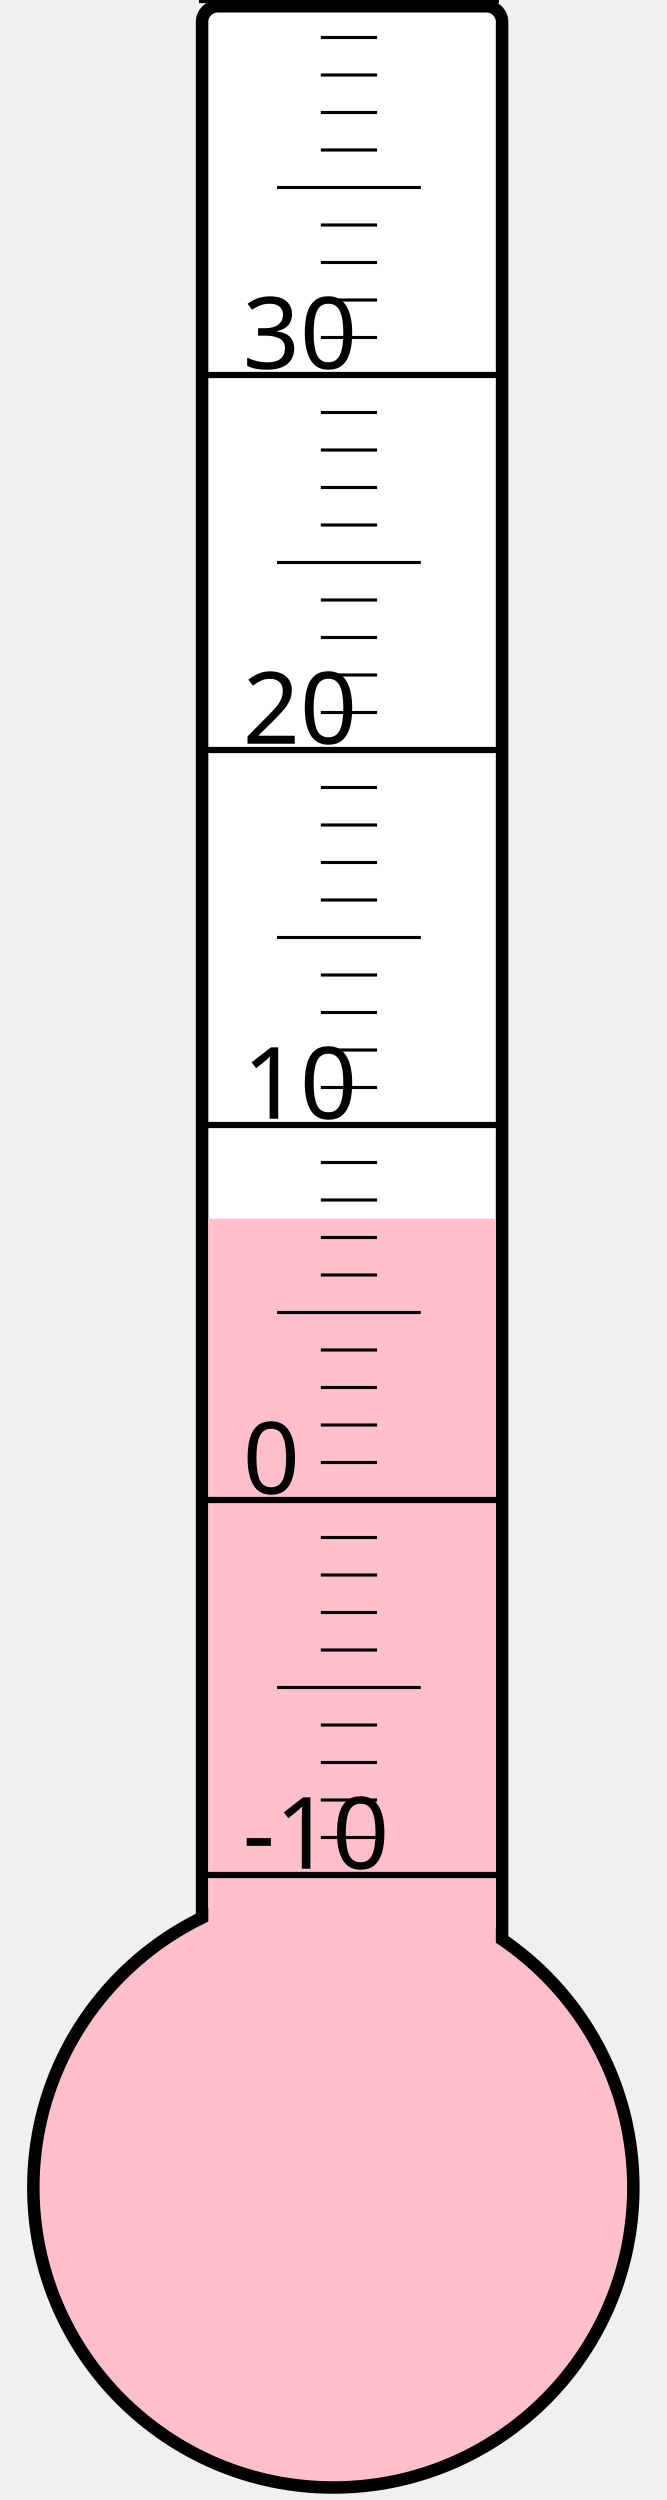
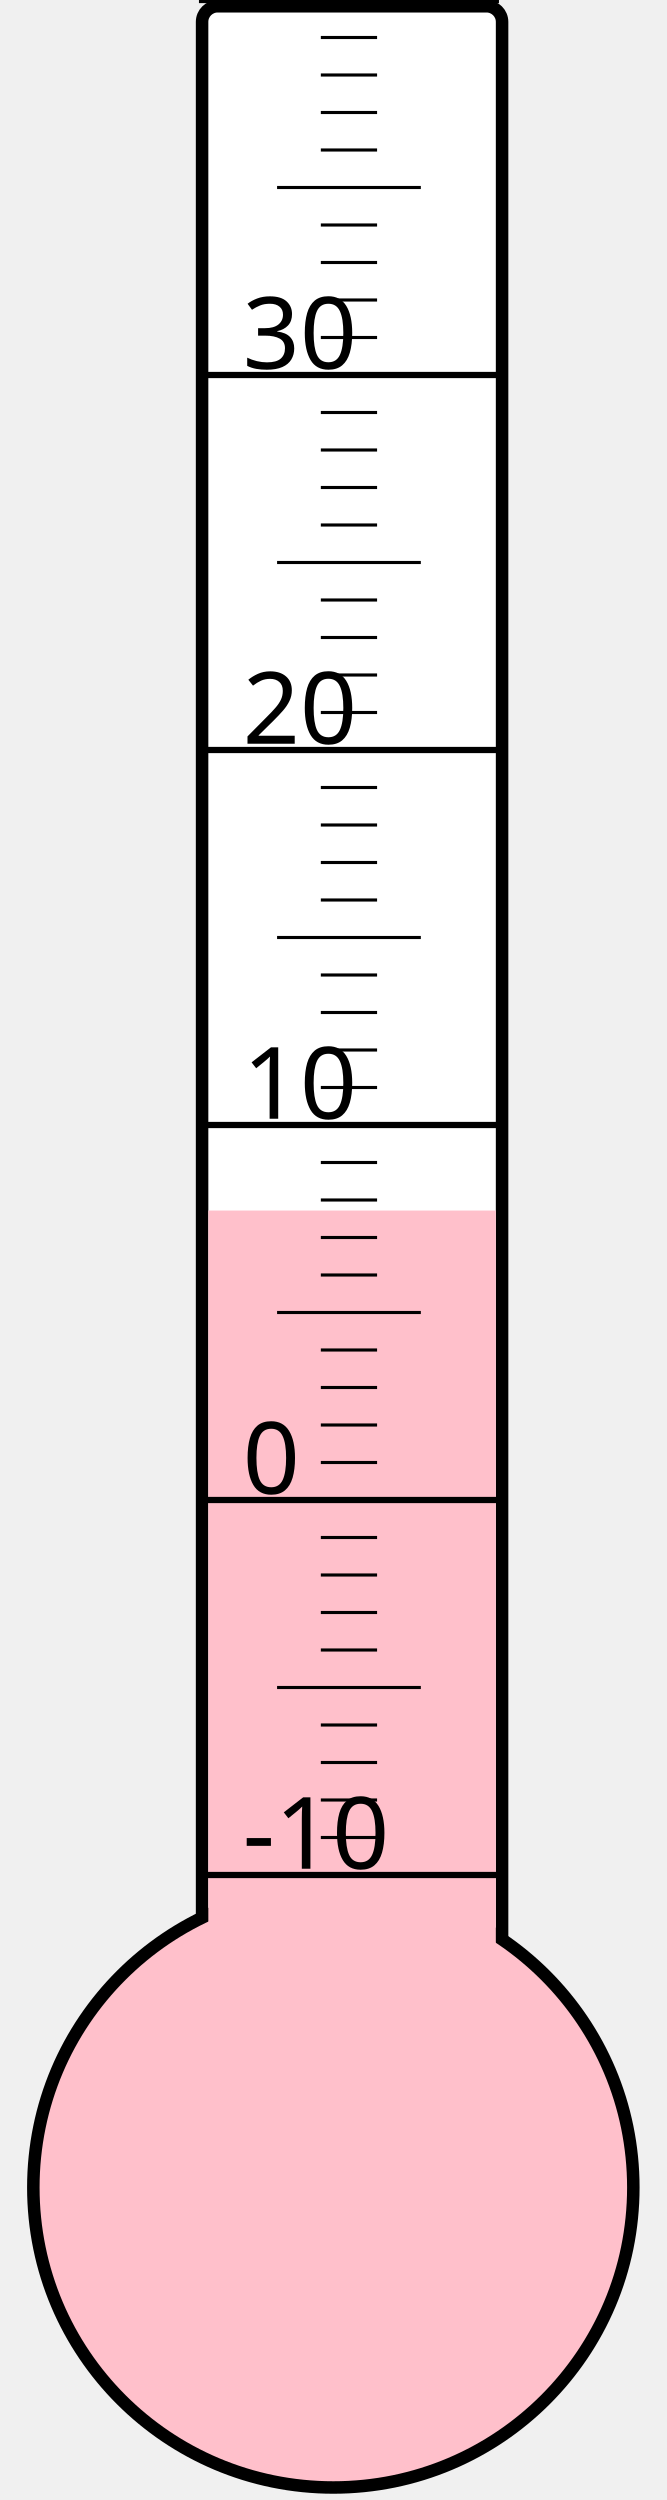
<svg xmlns="http://www.w3.org/2000/svg" width="40px" height="150px" viewBox="0 0 200 800">
  <rect width="200" height="800" x="0" y="0" style="fill: #ffffeb; fill-opacity: 0;" />
  <rect width="96" height="680" x="58" y="2" rx="5" ry="5" style="fill: white; fill-opacity: 1; stroke: black; stroke-width: 4;" />
  <circle cx="100" cy="700" r="96" style="fill: pink; stroke: black; stroke-width: 4;" />
-   <rect width="92" height="310.0" x="60" y="390.0" style="fill: pink; fill-opacity: 1; stroke-width: 0;" />
+   <rect width="92" height="312.625" x="60" y="387.375" style="fill: pink; fill-opacity: 1; stroke-width: 0;" />
  <text x="71" y="598" style="font-family: sans-serif; font-size: 24pt;">-10</text>
  <text x="71" y="478" style="font-family: sans-serif; font-size: 24pt;">0</text>
  <text x="71" y="358" style="font-family: sans-serif; font-size: 24pt;">10</text>
  <text x="71" y="238" style="font-family: sans-serif; font-size: 24pt;">20</text>
  <text x="71" y="118" style="font-family: sans-serif; font-size: 24pt;">30</text>
  <g style="stroke: black;">
    <line x1="57" y1="600" x2="153" y2="600" style="stroke-width: 2;" />
    <line x1="96" y1="588" x2="114" y2="588" style="stroke-width: 1;" />
    <line x1="96" y1="576" x2="114" y2="576" style="stroke-width: 1;" />
    <line x1="96" y1="564" x2="114" y2="564" style="stroke-width: 1;" />
    <line x1="96" y1="552" x2="114" y2="552" style="stroke-width: 1;" />
    <line x1="82" y1="540" x2="128" y2="540" style="stroke-width: 1;" />
    <line x1="96" y1="528" x2="114" y2="528" style="stroke-width: 1;" />
    <line x1="96" y1="516" x2="114" y2="516" style="stroke-width: 1;" />
    <line x1="96" y1="504" x2="114" y2="504" style="stroke-width: 1;" />
    <line x1="96" y1="492" x2="114" y2="492" style="stroke-width: 1;" />
    <line x1="57" y1="480" x2="153" y2="480" style="stroke-width: 2;" />
    <line x1="96" y1="468" x2="114" y2="468" style="stroke-width: 1;" />
    <line x1="96" y1="456" x2="114" y2="456" style="stroke-width: 1;" />
    <line x1="96" y1="444" x2="114" y2="444" style="stroke-width: 1;" />
    <line x1="96" y1="432" x2="114" y2="432" style="stroke-width: 1;" />
    <line x1="82" y1="420" x2="128" y2="420" style="stroke-width: 1;" />
    <line x1="96" y1="408" x2="114" y2="408" style="stroke-width: 1;" />
    <line x1="96" y1="396" x2="114" y2="396" style="stroke-width: 1;" />
    <line x1="96" y1="384" x2="114" y2="384" style="stroke-width: 1;" />
    <line x1="96" y1="372" x2="114" y2="372" style="stroke-width: 1;" />
    <line x1="57" y1="360" x2="153" y2="360" style="stroke-width: 2;" />
    <line x1="96" y1="348" x2="114" y2="348" style="stroke-width: 1;" />
    <line x1="96" y1="336" x2="114" y2="336" style="stroke-width: 1;" />
    <line x1="96" y1="324" x2="114" y2="324" style="stroke-width: 1;" />
    <line x1="96" y1="312" x2="114" y2="312" style="stroke-width: 1;" />
    <line x1="82" y1="300" x2="128" y2="300" style="stroke-width: 1;" />
    <line x1="96" y1="288" x2="114" y2="288" style="stroke-width: 1;" />
    <line x1="96" y1="276" x2="114" y2="276" style="stroke-width: 1;" />
    <line x1="96" y1="264" x2="114" y2="264" style="stroke-width: 1;" />
    <line x1="96" y1="252" x2="114" y2="252" style="stroke-width: 1;" />
    <line x1="57" y1="240" x2="153" y2="240" style="stroke-width: 2;" />
    <line x1="96" y1="228" x2="114" y2="228" style="stroke-width: 1;" />
    <line x1="96" y1="216" x2="114" y2="216" style="stroke-width: 1;" />
    <line x1="96" y1="204" x2="114" y2="204" style="stroke-width: 1;" />
    <line x1="96" y1="192" x2="114" y2="192" style="stroke-width: 1;" />
    <line x1="82" y1="180" x2="128" y2="180" style="stroke-width: 1;" />
    <line x1="96" y1="168" x2="114" y2="168" style="stroke-width: 1;" />
    <line x1="96" y1="156" x2="114" y2="156" style="stroke-width: 1;" />
    <line x1="96" y1="144" x2="114" y2="144" style="stroke-width: 1;" />
    <line x1="96" y1="132" x2="114" y2="132" style="stroke-width: 1;" />
    <line x1="57" y1="120" x2="153" y2="120" style="stroke-width: 2;" />
    <line x1="96" y1="108" x2="114" y2="108" style="stroke-width: 1;" />
    <line x1="96" y1="96" x2="114" y2="96" style="stroke-width: 1;" />
    <line x1="96" y1="84" x2="114" y2="84" style="stroke-width: 1;" />
    <line x1="96" y1="72" x2="114" y2="72" style="stroke-width: 1;" />
    <line x1="82" y1="60" x2="128" y2="60" style="stroke-width: 1;" />
    <line x1="96" y1="48" x2="114" y2="48" style="stroke-width: 1;" />
    <line x1="96" y1="36" x2="114" y2="36" style="stroke-width: 1;" />
    <line x1="96" y1="24" x2="114" y2="24" style="stroke-width: 1;" />
    <line x1="96" y1="12" x2="114" y2="12" style="stroke-width: 1;" />
    <line x1="57" y1="0" x2="153" y2="0" style="stroke-width: 2;" />
  </g>
</svg>
